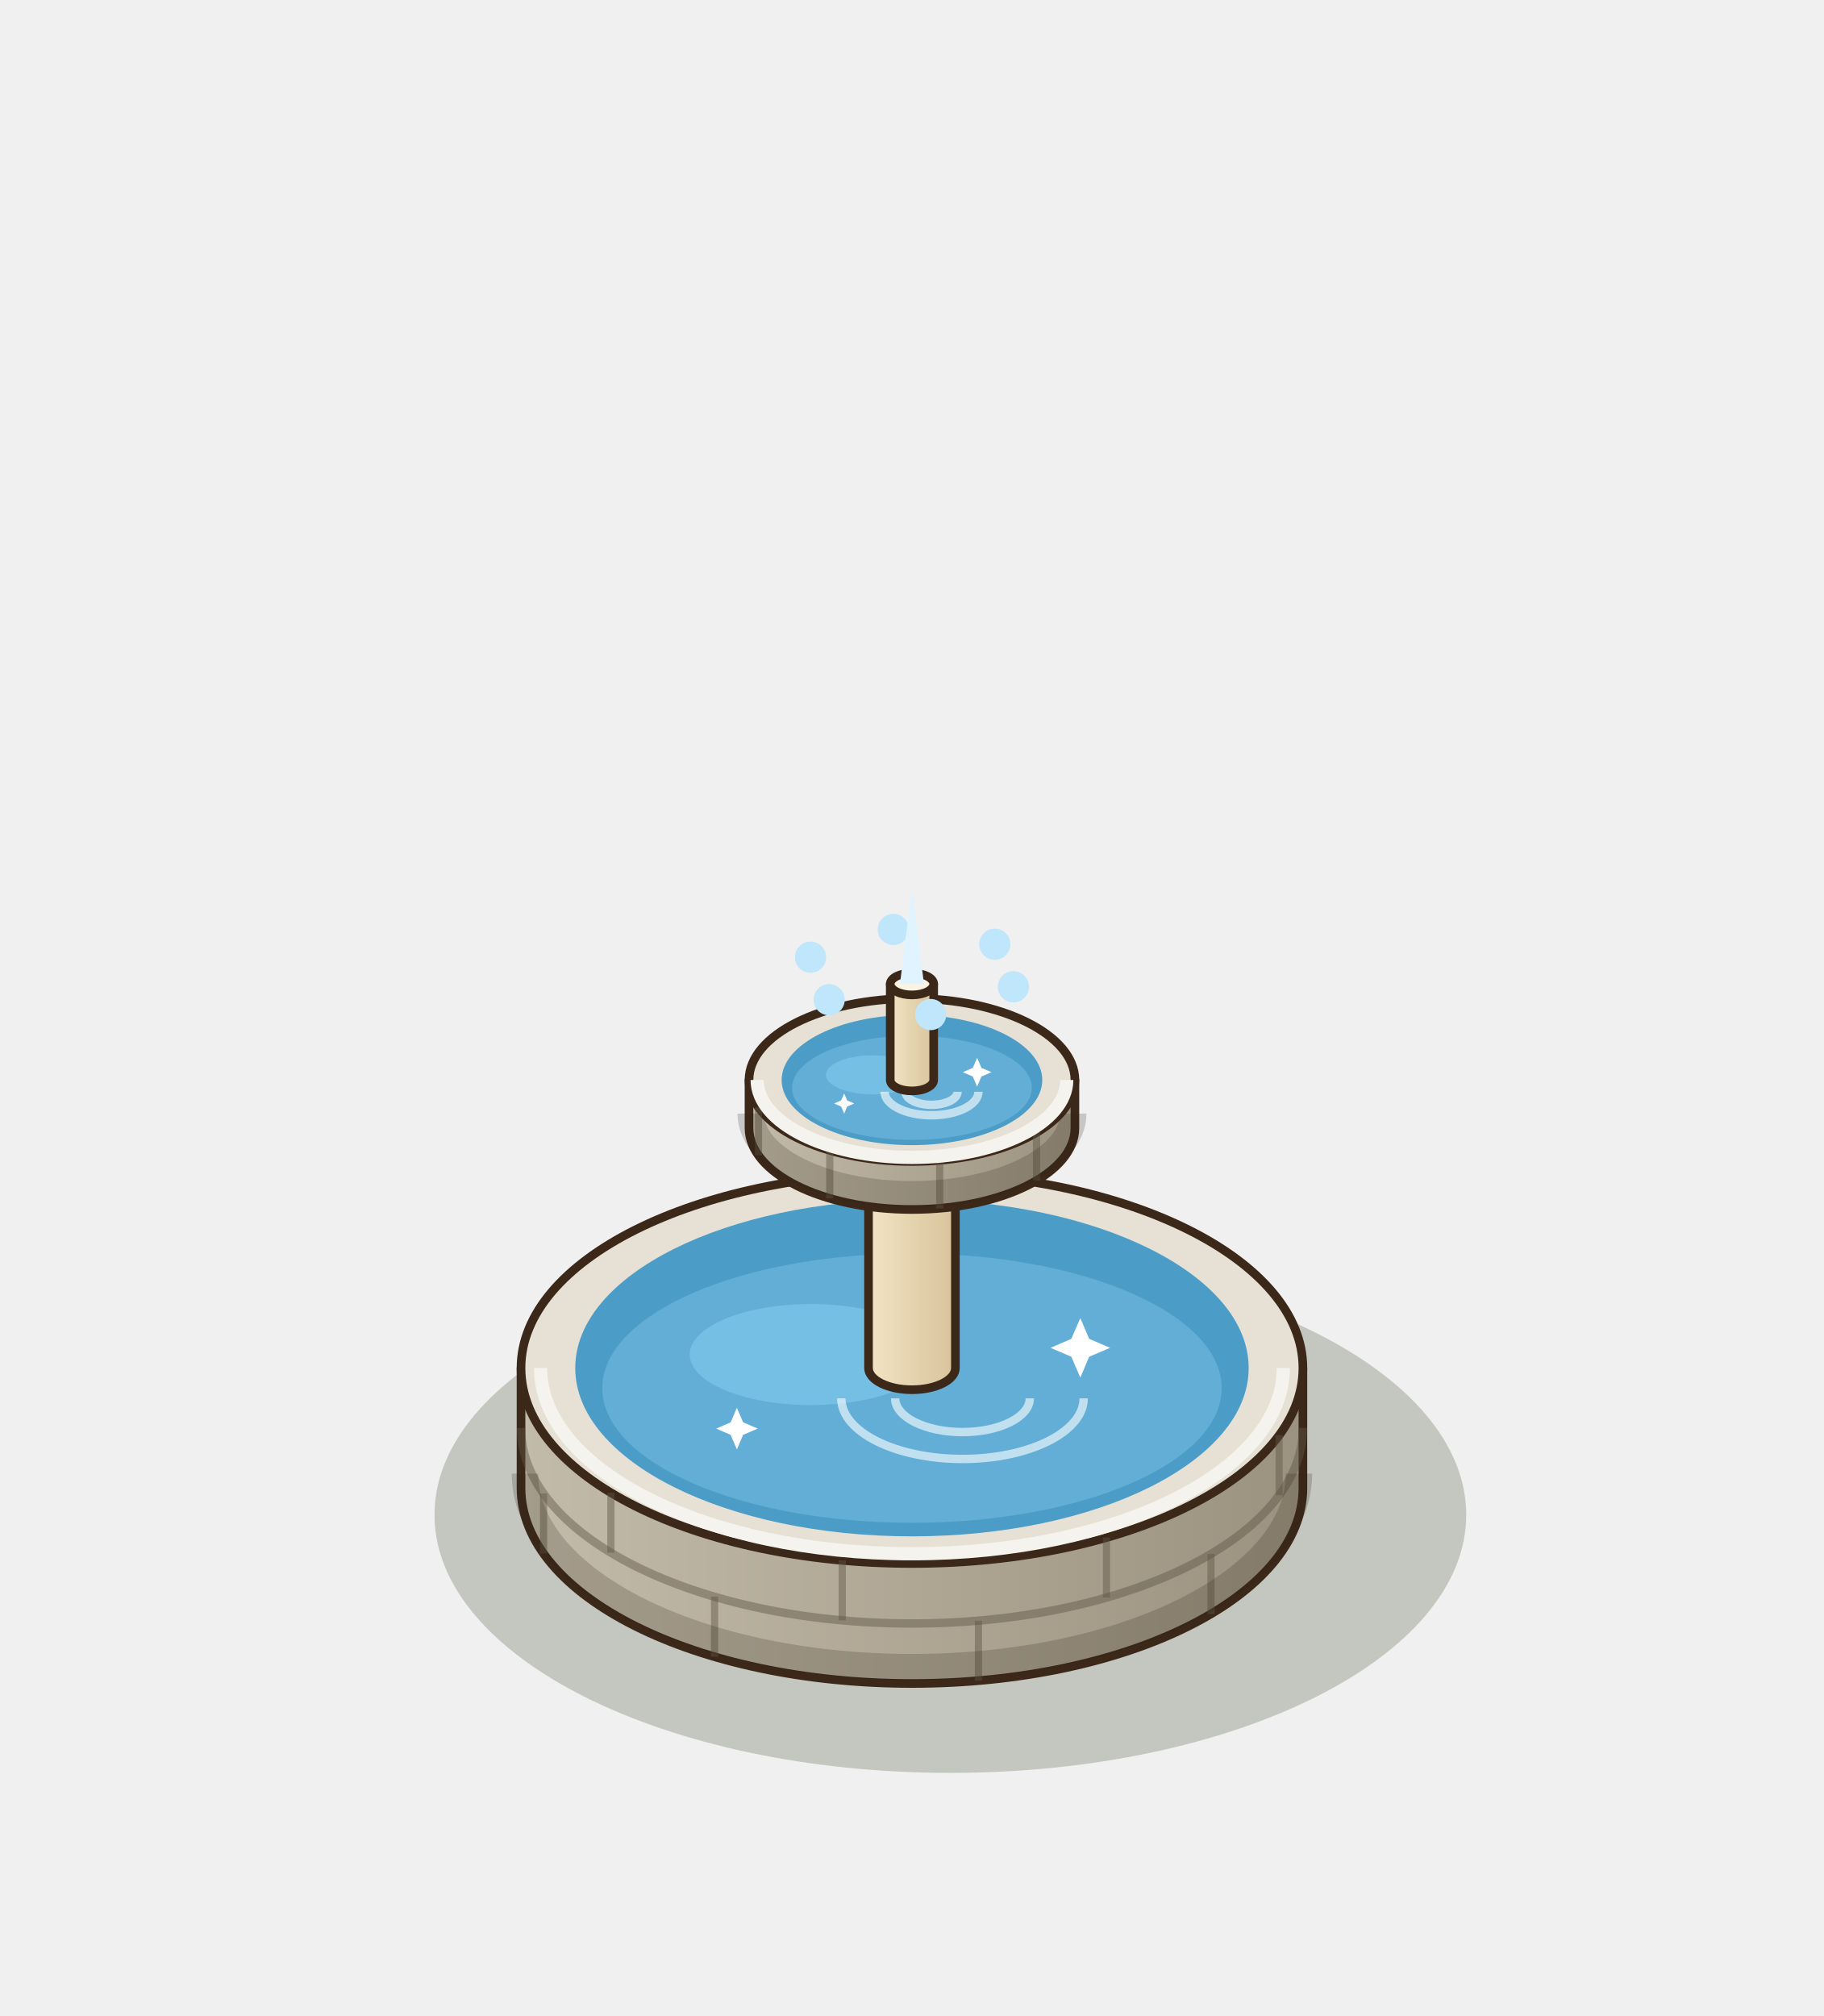
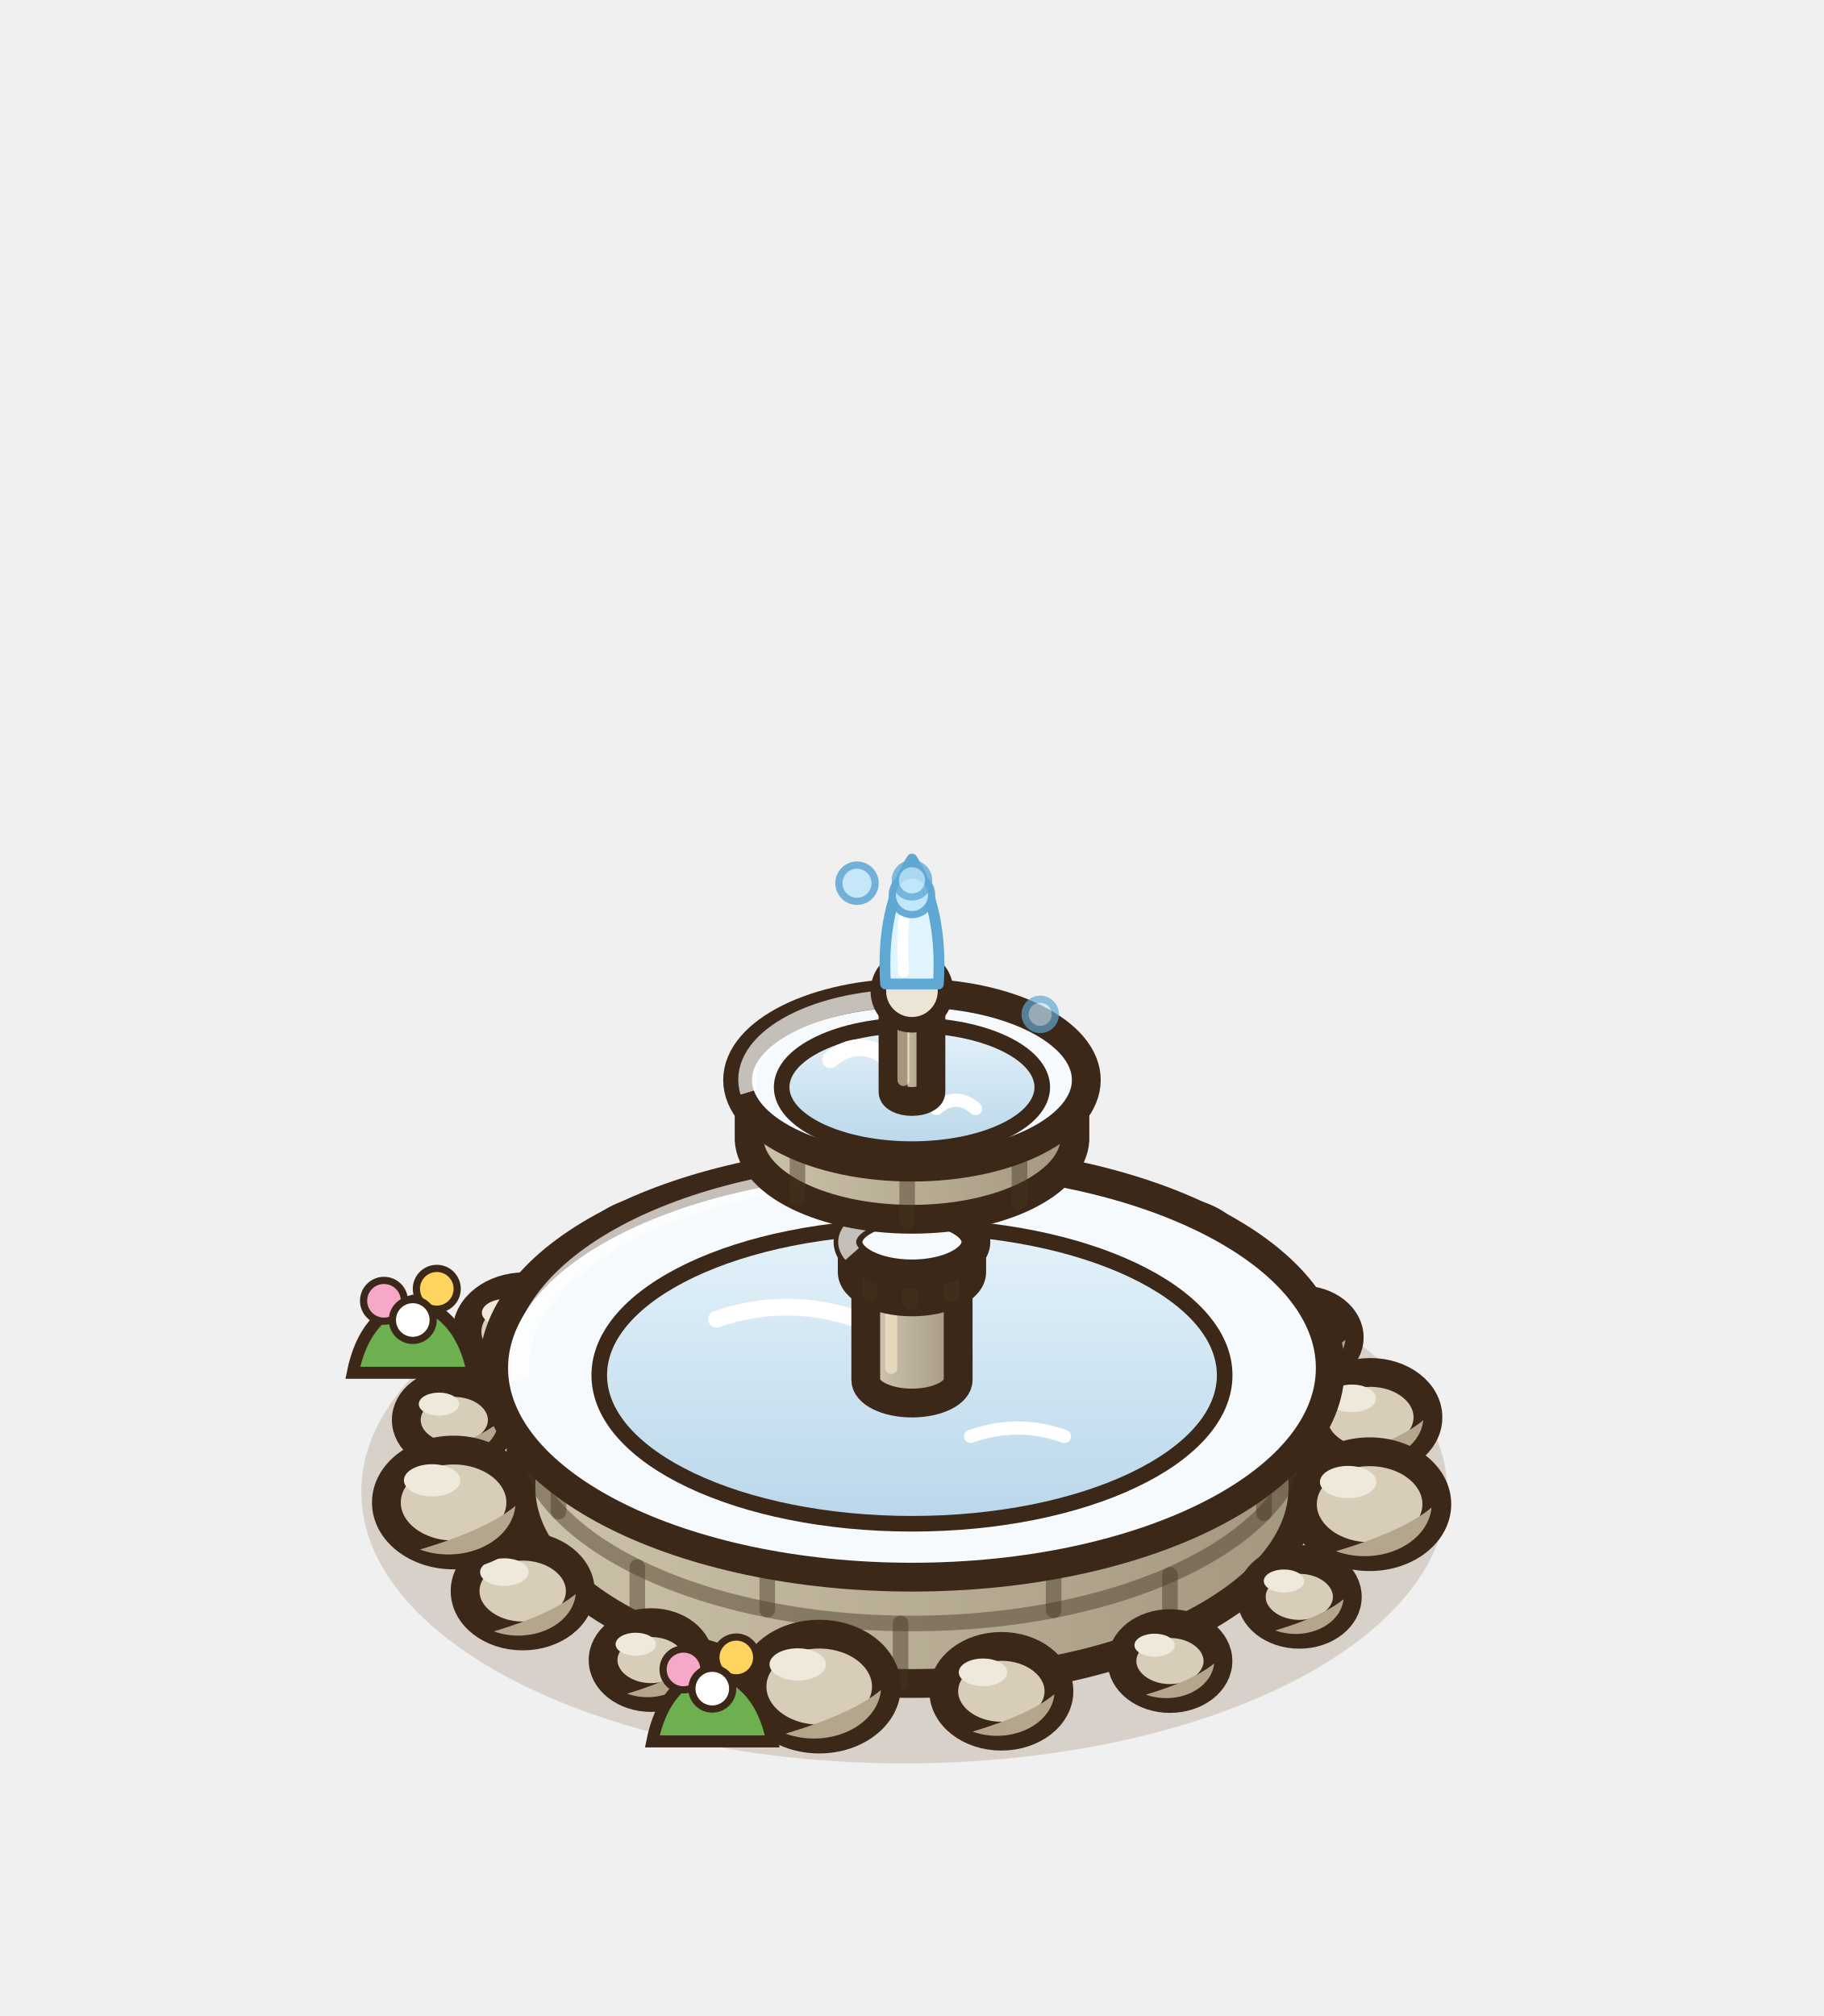
<svg xmlns="http://www.w3.org/2000/svg" width="190" height="210" viewBox="-95 -155 190 210">
  <g transform="scale(1.25)">
-     <ellipse cx="3.2" cy="2.24" rx="42.99" ry="21.5" fill="rgba(40,55,20,0.22)" />
+     <ellipse cx="-0.64" cy="0.32" rx="45.25" ry="22.63" fill="rgba(120,85,45,.2)" />
+     <ellipse cx="-38.14" cy="-5.67" rx="4" ry="3.12" fill="#D7CDB8" stroke="#3C2819" stroke-width="2.4" />
+     <path d="M-34.46,-5.47 A4,3.12 0 0 1 -40.14,-2.87 Q-36.14,-4.07 -34.46,-5.47 Z" fill="#B3A68D" />
+     <ellipse cx="-39.42" cy="-6.99" rx="1.68" ry="0.96" fill="#EFE9DC" />
+     <ellipse cx="-32.28" cy="-13.03" rx="4.8" ry="3.74" fill="#D7CDB8" stroke="#3C2819" stroke-width="2.4" />
+     <path d="M-27.86,-12.79 A4.8,3.74 0 0 1 -34.68,-9.67 Q-29.88,-11.11 -27.86,-12.79 Z" fill="#B3A68D" />
+     <ellipse cx="-33.82" cy="-14.61" rx="2.02" ry="1.15" fill="#EFE9DC" />
+     <ellipse cx="-21.5" cy="-18.74" rx="5.6" ry="4.37" fill="#D7CDB8" stroke="#3C2819" stroke-width="2.4" />
+     <path d="M-16.35,-18.46 A5.6,4.37 0 0 1 -24.3,-14.82 Q-18.7,-16.5 -16.35,-18.46 Z" fill="#B3A68D" />
+     <ellipse cx="-23.3" cy="-20.59" rx="2.35" ry="1.34" fill="#EFE9DC" />
+     <ellipse cx="-7.45" cy="-20.9" rx="4" ry="3.12" fill="#D7CDB8" stroke="#3C2819" stroke-width="2.4" />
+     <path d="M-3.77,-20.7 A4,3.12 0 0 1 -9.45,-18.1 Q-5.45,-19.3 -3.77,-20.7 Z" fill="#B3A68D" />
+     <ellipse cx="-8.73" cy="-22.22" rx="1.68" ry="0.96" fill="#EFE9DC" />
+     <ellipse cx="7.73" cy="-21.23" rx="4.8" ry="3.74" fill="#D7CDB8" stroke="#3C2819" stroke-width="2.4" />
+     <path d="M12.15,-20.99 A4.8,3.74 0 0 1 5.33,-17.87 Q10.13,-19.31 12.15,-20.99 Z" fill="#B3A68D" />
+     <ellipse cx="6.2" cy="-22.82" rx="2.02" ry="1.15" fill="#EFE9DC" />
+     <ellipse cx="21.74" cy="-18.66" rx="5.6" ry="4.37" fill="#D7CDB8" stroke="#3C2819" stroke-width="2.4" />
+     <path d="M26.89,-18.38 A5.6,4.37 0 0 1 18.94,-14.74 Q24.54,-16.42 26.89,-18.38 Z" fill="#B3A68D" />
+     <ellipse cx="19.95" cy="-20.51" rx="2.35" ry="1.34" fill="#EFE9DC" />
+     <ellipse cx="32.44" cy="-12.55" rx="4" ry="3.12" fill="#D7CDB8" stroke="#3C2819" stroke-width="2.4" />
+     <path d="M36.12,-12.35 A4,3.12 0 0 1 30.44,-9.75 Q34.44,-10.95 36.12,-12.35 Z" fill="#B3A68D" />
+     <ellipse cx="31.16" cy="-13.87" rx="1.68" ry="0.96" fill="#EFE9DC" />
+     <ellipse cx="38.2" cy="-5.89" rx="4.8" ry="3.74" fill="#D7CDB8" stroke="#3C2819" stroke-width="2.4" />
+     <path d="M42.61,-5.65 A4.8,3.74 0 0 1 35.8,-2.53 Q40.6,-3.97 42.61,-5.65 Z" fill="#B3A68D" />
+     <ellipse cx="36.66" cy="-7.47" rx="2.02" ry="1.15" fill="#EFE9DC" />
    <defs>
-       <linearGradient id="fobasin" x1="0" x2="1">
-         <stop offset="0" stop-color="#C3BBA9" />
-         <stop offset="1" stop-color="#9B927F" />
+       <linearGradient id="fobasin" x1="0" y1="0" x2="1" y2="0">
+         <stop offset="0" stop-color="#CDC2AA" />
+         <stop offset="1" stop-color="#A39780" />
      </linearGradient>
    </defs>
-     <path d="M-32.58,-10 L-32.58,0 A32.58,16.29 0 0 0 32.58,0 L32.58,-10 Z" fill="url(#fobasin)" stroke="#3C2819" stroke-width="0.72" stroke-linejoin="round" />
-     <ellipse cx="0" cy="-10" rx="32.58" ry="16.29" fill="#E6E1D4" stroke="#3C2819" stroke-width="0.72" stroke-linejoin="round" />
-     <line x1="24.92" y1="10.5" x2="24.92" y2="5.5" stroke="rgba(95,85,70,.45)" stroke-width="0.6" />
-     <line x1="5.54" y1="16.06" x2="5.54" y2="11.06" stroke="rgba(95,85,70,.45)" stroke-width="0.6" />
-     <line x1="-16.45" y1="14.06" x2="-16.45" y2="9.06" stroke="rgba(95,85,70,.45)" stroke-width="0.6" />
-     <line x1="-30.7" y1="5.46" x2="-30.7" y2="0.46" stroke="rgba(95,85,70,.45)" stroke-width="0.6" />
-     <path d="M-32.58,-5 A32.58,16.29 0 0 0 32.58,-5" fill="none" stroke="rgba(95,85,70,.45)" stroke-width="0.7" />
-     <line x1="30.6" y1="0.59" x2="30.6" y2="-4.41" stroke="rgba(95,85,70,.45)" stroke-width="0.6" />
-     <line x1="16.21" y1="9.13" x2="16.21" y2="4.13" stroke="rgba(95,85,70,.45)" stroke-width="0.6" />
-     <line x1="-5.81" y1="11.03" x2="-5.81" y2="6.03" stroke="rgba(95,85,70,.45)" stroke-width="0.6" />
-     <line x1="-25.09" y1="5.39" x2="-25.09" y2="0.39" stroke="rgba(95,85,70,.45)" stroke-width="0.6" />
-     <path d="M-32.25,-1.2 A32.25,16.13 0 0 0 32.25,-1.2" fill="none" stroke="rgba(40,30,20,.2)" stroke-width="2.2" />
-     <path d="M-30.95,-10 A30.95,15.48 0 0 0 30.95,-10" fill="none" stroke="#f5f3ee" stroke-width="1.1" />
-     <ellipse cx="0" cy="-10" rx="28.06" ry="14.03" fill="#4C9CC8" />
-     <ellipse cx="0" cy="-8.32" rx="25.81" ry="11.22" fill="#62aed6" />
-     <ellipse cx="-8.42" cy="-11.12" rx="10.1" ry="4.21" fill="#7CC4E8" opacity=".75" />
-     <path d="M-5.89,-7.47 A10.1,5.05 0 0 0 14.31,-7.47" fill="none" stroke="#FFFFFF" stroke-width="0.7" opacity=".6" />
-     <path d="M-1.4,-7.47 A5.61,2.81 0 0 0 9.82,-7.47" fill="none" stroke="#FFFFFF" stroke-width="0.7" opacity=".6" />
-     <path d="M14.03,-14.16 L14.77,-12.43 L16.51,-11.68 L14.77,-10.94 L14.03,-9.2 L13.28,-10.94 L11.55,-11.68 L13.28,-12.43 Z" fill="#FFFFFF" />
-     <path d="M-14.59,-6.68 L-14.07,-5.47 L-12.85,-4.95 L-14.07,-4.43 L-14.59,-3.21 L-15.11,-4.43 L-16.32,-4.95 L-15.11,-5.47 Z" fill="#FFFFFF" />
+     <path d="M-32.58,-10 L-32.58,0 A32.58,16.29 0 0 0 32.58,0 L32.58,-10 Z" fill="url(#fobasin)" stroke="#3C2819" stroke-width="2.4" stroke-linejoin="round" />
+     <path d="M-32.58,-5 A32.58,16.29 0 0 0 32.58,-5" fill="none" stroke="rgba(70,55,35,.45)" stroke-width="1.3" />
+     <line x1="21.5" y1="12.24" x2="21.5" y2="7.24" stroke="rgba(70,55,35,.45)" stroke-width="1.3" stroke-linecap="round" />
+     <line x1="-0.95" y1="16.29" x2="-0.95" y2="11.29" stroke="rgba(70,55,35,.45)" stroke-width="1.3" stroke-linecap="round" />
+     <line x1="-22.89" y1="11.59" x2="-22.89" y2="6.59" stroke="rgba(70,55,35,.45)" stroke-width="1.3" stroke-linecap="round" />
+     <line x1="29.34" y1="2.09" x2="29.34" y2="-2.91" stroke="rgba(70,55,35,.45)" stroke-width="1.3" stroke-linecap="round" />
+     <line x1="11.81" y1="10.19" x2="11.81" y2="5.19" stroke="rgba(70,55,35,.45)" stroke-width="1.3" stroke-linecap="round" />
+     <line x1="-12.06" y1="10.14" x2="-12.06" y2="5.14" stroke="rgba(70,55,35,.45)" stroke-width="1.3" stroke-linecap="round" />
+     <line x1="-29.45" y1="1.96" x2="-29.45" y2="-3.04" stroke="rgba(70,55,35,.45)" stroke-width="1.3" stroke-linecap="round" />
+     <ellipse cx="0" cy="-10" rx="34.86" ry="17.43" fill="#F6FAFD" stroke="#3C2819" stroke-width="2.4" stroke-linejoin="round" />
    <defs>
-       <linearGradient id="focol" x1="0" x2="1">
-         <stop offset="0" stop-color="#F3E4C4" />
-         <stop offset="1" stop-color="#D8C39B" />
+       <linearGradient id="fobasin-e" x1="0" y1="0" x2="0" y2="1">
+         <stop offset="0" stop-color="#E4F2FA" />
+         <stop offset="1" stop-color="#B9D7EA" />
      </linearGradient>
    </defs>
-     <path d="M-3.62,-30 L-3.62,-10 A3.62,1.81 0 0 0 3.62,-10 L3.62,-30 Z" fill="url(#focol)" stroke="#3C2819" stroke-width="0.72" stroke-linejoin="round" />
-     <ellipse cx="0" cy="-30" rx="3.62" ry="1.81" fill="#FCF4E2" stroke="#3C2819" stroke-width="0.72" stroke-linejoin="round" />
+     <ellipse cx="0" cy="-9.4" rx="26.06" ry="12.38" fill="url(#fobasin-e)" stroke="#3C2819" stroke-width="1.3" />
+     <path d="M-16.29,-14.07 q5.86,-2 11.73,0" stroke="#FFFFFF" stroke-width="1.4" fill="none" stroke-linecap="round" />
+     <path d="M4.89,-4.3 q3.91,-1.4 7.82,0" stroke="#FFFFFF" stroke-width="1.1" fill="none" stroke-linecap="round" />
+     <path d="M-32.58,-9 A32.58,16.29 0 0 1 -3.26,-26.29" fill="none" stroke="rgba(255,255,255,.7)" stroke-width="1.5" />
    <defs>
-       <linearGradient id="fobowl" x1="0" x2="1">
-         <stop offset="0" stop-color="#C3BBA9" />
-         <stop offset="1" stop-color="#9B927F" />
+       <linearGradient id="focol" x1="0" y1="0" x2="1" y2="0">
+         <stop offset="0" stop-color="#d3c9b4" />
+         <stop offset="1" stop-color="#A39780" />
      </linearGradient>
    </defs>
-     <path d="M-13.58,-34 L-13.58,-30 A13.58,6.79 0 0 0 13.58,-30 L13.58,-34 Z" fill="url(#fobowl)" stroke="#3C2819" stroke-width="0.72" stroke-linejoin="round" />
-     <ellipse cx="0" cy="-34" rx="13.58" ry="6.79" fill="#E6E1D4" stroke="#3C2819" stroke-width="0.72" stroke-linejoin="round" />
-     <line x1="10.38" y1="-25.63" x2="10.38" y2="-29.63" stroke="rgba(95,85,70,.45)" stroke-width="0.6" />
-     <line x1="2.31" y1="-23.31" x2="2.31" y2="-27.31" stroke="rgba(95,85,70,.45)" stroke-width="0.6" />
-     <line x1="-6.85" y1="-24.14" x2="-6.85" y2="-28.14" stroke="rgba(95,85,70,.45)" stroke-width="0.6" />
-     <line x1="-12.79" y1="-27.73" x2="-12.79" y2="-31.73" stroke="rgba(95,85,70,.45)" stroke-width="0.6" />
-     <path d="M-13.44,-31.2 A13.44,6.72 0 0 0 13.44,-31.2" fill="none" stroke="rgba(40,30,20,.2)" stroke-width="2.2" />
-     <path d="M-12.9,-34 A12.9,6.45 0 0 0 12.9,-34" fill="none" stroke="#f5f3ee" stroke-width="1.1" />
-     <ellipse cx="0" cy="-34" rx="10.86" ry="5.43" fill="#4C9CC8" />
-     <ellipse cx="0" cy="-33.35" rx="9.99" ry="4.34" fill="#62aed6" />
-     <ellipse cx="-3.26" cy="-34.43" rx="3.91" ry="1.63" fill="#7CC4E8" opacity=".75" />
-     <path d="M-2.28,-33.02 A3.91,1.96 0 0 0 5.54,-33.02" fill="none" stroke="#FFFFFF" stroke-width="0.7" opacity=".6" />
-     <path d="M-0.54,-33.02 A2.17,1.09 0 0 0 3.8,-33.02" fill="none" stroke="#FFFFFF" stroke-width="0.7" opacity=".6" />
-     <path d="M5.43,-35.85 L5.79,-35.01 L6.63,-34.65 L5.79,-34.29 L5.43,-33.45 L5.07,-34.29 L4.23,-34.65 L5.07,-35.01 Z" fill="#FFFFFF" />
-     <path d="M-5.65,-32.88 L-5.4,-32.3 L-4.81,-32.04 L-5.4,-31.79 L-5.65,-31.2 L-5.9,-31.79 L-6.49,-32.04 L-5.9,-32.3 Z" fill="#FFFFFF" />
+     <path d="M-3.85,-30 L-3.85,-9 A3.85,1.92 0 0 0 3.85,-9 L3.85,-30 Z" fill="url(#focol)" stroke="#3C2819" stroke-width="2.4" stroke-linejoin="round" />
+     <ellipse cx="0" cy="-30" rx="3.85" ry="1.92" fill="#ECE5D6" stroke="#3C2819" stroke-width="2.4" />
+     <line x1="-1.73" y1="-27.08" x2="-1.73" y2="-10" stroke="rgba(255,240,210,.55)" stroke-width="1" stroke-linecap="round" />
    <defs>
-       <linearGradient id="fotip" x1="0" x2="1">
-         <stop offset="0" stop-color="#F3E4C4" />
-         <stop offset="1" stop-color="#D8C39B" />
+       <linearGradient id="fobague" x1="0" y1="0" x2="1" y2="0">
+         <stop offset="0" stop-color="#CDC2AA" />
+         <stop offset="1" stop-color="#A39780" />
      </linearGradient>
    </defs>
-     <path d="M-1.81,-42 L-1.81,-34 A1.81,0.91 0 0 0 1.81,-34 L1.81,-42 Z" fill="url(#fotip)" stroke="#3C2819" stroke-width="0.72" stroke-linejoin="round" />
-     <ellipse cx="0" cy="-42" rx="1.81" ry="0.91" fill="#FCF4E2" stroke="#3C2819" stroke-width="0.72" stroke-linejoin="round" />
-     <circle cx="8.454" cy="-41.766" r="1.3" fill="#BFE6FA" />
-     <circle cx="1.555" cy="-39.454" r="1.3" fill="#BFE6FA" />
-     <circle cx="-6.9" cy="-40.689" r="1.3" fill="#BFE6FA" />
-     <circle cx="-8.454" cy="-44.234" r="1.3" fill="#BFE6FA" />
-     <circle cx="-1.555" cy="-46.546" r="1.3" fill="#BFE6FA" />
-     <circle cx="6.9" cy="-45.311" r="1.3" fill="#BFE6FA" />
-     <path d="M-1,-42 L0,-50 L1,-42 Z" fill="#DFF4FF" />
+     <path d="M-4.98,-20.5 L-4.98,-18 A4.98,2.49 0 0 0 4.98,-18 L4.98,-20.5 Z" fill="url(#fobague)" stroke="#3C2819" stroke-width="2.4" stroke-linejoin="round" />
+     <line x1="3.29" y1="-16.13" x2="3.29" y2="-18.63" stroke="rgba(70,55,35,.45)" stroke-width="1.3" stroke-linecap="round" />
+     <line x1="-0.15" y1="-15.51" x2="-0.15" y2="-18.01" stroke="rgba(70,55,35,.45)" stroke-width="1.3" stroke-linecap="round" />
+     <line x1="-3.5" y1="-16.23" x2="-3.5" y2="-18.73" stroke="rgba(70,55,35,.45)" stroke-width="1.3" stroke-linecap="round" />
+     <ellipse cx="0" cy="-20.5" rx="5.33" ry="2.66" fill="#F6FAFD" stroke="#3C2819" stroke-width="2.4" stroke-linejoin="round" />
+     <path d="M-4.98,-19.5 A4.98,2.49 0 0 1 -0.5,-22.99" fill="none" stroke="rgba(255,255,255,.7)" stroke-width="1.5" />
+     <defs>
+       <linearGradient id="fobowl" x1="0" y1="0" x2="1" y2="0">
+         <stop offset="0" stop-color="#CDC2AA" />
+         <stop offset="1" stop-color="#A39780" />
+       </linearGradient>
+     </defs>
+     <path d="M-13.57,-34 L-13.57,-29 A13.58,6.79 0 0 0 13.58,-29 L13.58,-34 Z" fill="url(#fobowl)" stroke="#3C2819" stroke-width="2.4" stroke-linejoin="round" />
+     <line x1="8.96" y1="-23.9" x2="8.96" y2="-28.9" stroke="rgba(70,55,35,.45)" stroke-width="1.3" stroke-linecap="round" />
+     <line x1="-0.4" y1="-22.21" x2="-0.4" y2="-27.21" stroke="rgba(70,55,35,.45)" stroke-width="1.3" stroke-linecap="round" />
+     <line x1="-9.54" y1="-24.17" x2="-9.54" y2="-29.17" stroke="rgba(70,55,35,.45)" stroke-width="1.3" stroke-linecap="round" />
+     <ellipse cx="0" cy="-34" rx="14.53" ry="7.26" fill="#F6FAFD" stroke="#3C2819" stroke-width="2.4" stroke-linejoin="round" />
+     <defs>
+       <linearGradient id="fobowl-e" x1="0" y1="0" x2="0" y2="1">
+         <stop offset="0" stop-color="#E4F2FA" />
+         <stop offset="1" stop-color="#B9D7EA" />
+       </linearGradient>
+     </defs>
+     <ellipse cx="0" cy="-33.4" rx="10.86" ry="5.16" fill="url(#fobowl-e)" stroke="#3C2819" stroke-width="1.3" />
+     <path d="M-6.79,-35.7 q2.44,-2 4.89,0" stroke="#FFFFFF" stroke-width="1.4" fill="none" stroke-linecap="round" />
+     <path d="M2.04,-31.62 q1.63,-1.4 3.26,0" stroke="#FFFFFF" stroke-width="1.1" fill="none" stroke-linecap="round" />
+     <path d="M-13.57,-33 A13.58,6.79 0 0 1 -1.36,-40.79" fill="none" stroke="rgba(255,255,255,.7)" stroke-width="1.5" />
+     <defs>
+       <linearGradient id="fotip" x1="0" y1="0" x2="1" y2="0">
+         <stop offset="0" stop-color="#d3c9b4" />
+         <stop offset="1" stop-color="#A39780" />
+       </linearGradient>
+     </defs>
+     <path d="M-1.58,-40 L-1.58,-33 A1.58,0.79 0 0 0 1.58,-33 L1.58,-40 Z" fill="url(#fotip)" stroke="#3C2819" stroke-width="2.4" stroke-linejoin="round" />
+     <ellipse cx="0" cy="-40" rx="1.58" ry="0.79" fill="#ECE5D6" stroke="#3C2819" stroke-width="2.4" />
+     <line x1="-0.71" y1="-38.21" x2="-0.71" y2="-34" stroke="rgba(255,240,210,.55)" stroke-width="1" stroke-linecap="round" />
+     <circle cx="0" cy="-41.4" r="2.8" fill="#ECE5D6" stroke="#3C2819" stroke-width="1.3" />
+     <ellipse cx="21.5" cy="14.42" rx="4" ry="3.12" fill="#D7CDB8" stroke="#3C2819" stroke-width="2.4" />
+     <path d="M25.18,14.62 A4,3.12 0 0 1 19.5,17.22 Q23.5,16.02 25.18,14.62 Z" fill="#B3A68D" />
+     <ellipse cx="20.22" cy="13.1" rx="1.68" ry="0.96" fill="#EFE9DC" />
+     <ellipse cx="7.45" cy="16.94" rx="4.8" ry="3.74" fill="#D7CDB8" stroke="#3C2819" stroke-width="2.4" />
+     <path d="M11.87,17.18 A4.8,3.74 0 0 1 5.05,20.3 Q9.85,18.86 11.87,17.18 Z" fill="#B3A68D" />
+     <ellipse cx="5.92" cy="15.36" rx="2.02" ry="1.15" fill="#EFE9DC" />
+     <ellipse cx="-7.73" cy="16.55" rx="5.6" ry="4.37" fill="#D7CDB8" stroke="#3C2819" stroke-width="2.4" />
+     <path d="M-2.58,16.83 A5.6,4.37 0 0 1 -10.53,20.47 Q-4.93,18.79 -2.58,16.83 Z" fill="#B3A68D" />
+     <ellipse cx="-9.52" cy="14.7" rx="2.35" ry="1.34" fill="#EFE9DC" />
+     <ellipse cx="-21.74" cy="14.34" rx="4" ry="3.12" fill="#D7CDB8" stroke="#3C2819" stroke-width="2.4" />
+     <path d="M-18.06,14.54 A4,3.12 0 0 1 -23.74,17.14 Q-19.74,15.94 -18.06,14.54 Z" fill="#B3A68D" />
+     <ellipse cx="-23.02" cy="13.02" rx="1.68" ry="0.96" fill="#EFE9DC" />
+     <ellipse cx="-32.44" cy="8.59" rx="4.8" ry="3.74" fill="#D7CDB8" stroke="#3C2819" stroke-width="2.4" />
+     <path d="M-28.02,8.83 A4.8,3.74 0 0 1 -34.84,11.95 Q-30.04,10.51 -28.02,8.83 Z" fill="#B3A68D" />
+     <ellipse cx="-33.97" cy="7.01" rx="2.02" ry="1.15" fill="#EFE9DC" />
+     <ellipse cx="-38.2" cy="1.21" rx="5.6" ry="4.37" fill="#D7CDB8" stroke="#3C2819" stroke-width="2.4" />
+     <path d="M-33.05,1.49 A5.6,4.37 0 0 1 -41,5.13 Q-35.4,3.45 -33.05,1.49 Z" fill="#B3A68D" />
+     <ellipse cx="-39.99" cy="-0.64" rx="2.35" ry="1.34" fill="#EFE9DC" />
+     <ellipse cx="38.14" cy="1.35" rx="5.6" ry="4.37" fill="#D7CDB8" stroke="#3C2819" stroke-width="2.4" />
+     <path d="M43.3,1.63 A5.6,4.37 0 0 1 35.34,5.27 Q40.94,3.59 43.3,1.63 Z" fill="#B3A68D" />
+     <ellipse cx="36.35" cy="-0.5" rx="2.35" ry="1.34" fill="#EFE9DC" />
+     <ellipse cx="32.28" cy="9.07" rx="4" ry="3.12" fill="#D7CDB8" stroke="#3C2819" stroke-width="2.4" />
+     <path d="M35.96,9.27 A4,3.12 0 0 1 30.28,11.87 Q34.28,10.67 35.96,9.27 Z" fill="#B3A68D" />
+     <ellipse cx="31" cy="7.75" rx="1.68" ry="0.96" fill="#EFE9DC" />
+     <path d="M-46.6,-9.6 q1,-5 5,-6 q4,1 5,6 Z" fill="#6DB04F" stroke="#3C2819" stroke-width="1" />
+     <circle cx="-44" cy="-15.6" r="1.7" fill="#F7A8C8" stroke="#3C2819" stroke-width="0.6" />
+     <circle cx="-39.6" cy="-16.6" r="1.7" fill="#FFD45E" stroke="#3C2819" stroke-width="0.6" />
+     <circle cx="-41.6" cy="-14" r="1.7" fill="#FFFFFF" stroke="#3C2819" stroke-width="0.6" />
+     <path d="M-21.64,21.12 q1,-5 5,-6 q4,1 5,6 Z" fill="#6DB04F" stroke="#3C2819" stroke-width="1" />
+     <circle cx="-19.04" cy="15.12" r="1.7" fill="#F7A8C8" stroke="#3C2819" stroke-width="0.6" />
+     <circle cx="-14.64" cy="14.12" r="1.7" fill="#FFD45E" stroke="#3C2819" stroke-width="0.6" />
+     <circle cx="-16.64" cy="16.72" r="1.7" fill="#FFFFFF" stroke="#3C2819" stroke-width="0.6" />
+     <path d="M-2.2,-42 Q-2.6,-48.25 0,-52.41 Q2.6,-48.25 2.2,-42 Z" fill="#DFF4FF" stroke="#5FA8D3" stroke-width="0.9" stroke-linejoin="round" />
+     <path d="M-0.7,-43 Q-1,-47.73 0,-50.81" stroke="#FFFFFF" stroke-width="0.9" fill="none" stroke-linecap="round" />
+     <circle cx="0" cy="-49.42" r="1.64" fill="#BFE6FA" stroke="#5FA8D3" stroke-width="0.6" opacity="0.96" />
+     <circle cx="-4.58" cy="-50.4" r="1.51" fill="#BFE6FA" stroke="#5FA8D3" stroke-width="0.6" opacity="0.87" />
+     <circle cx="0" cy="-50.64" r="1.39" fill="#BFE6FA" stroke="#5FA8D3" stroke-width="0.6" opacity="0.78" />
+     <circle cx="10.69" cy="-39.47" r="1.26" fill="#BFE6FA" stroke="#5FA8D3" stroke-width="0.6" opacity="0.69" />
  </g>
</svg>
